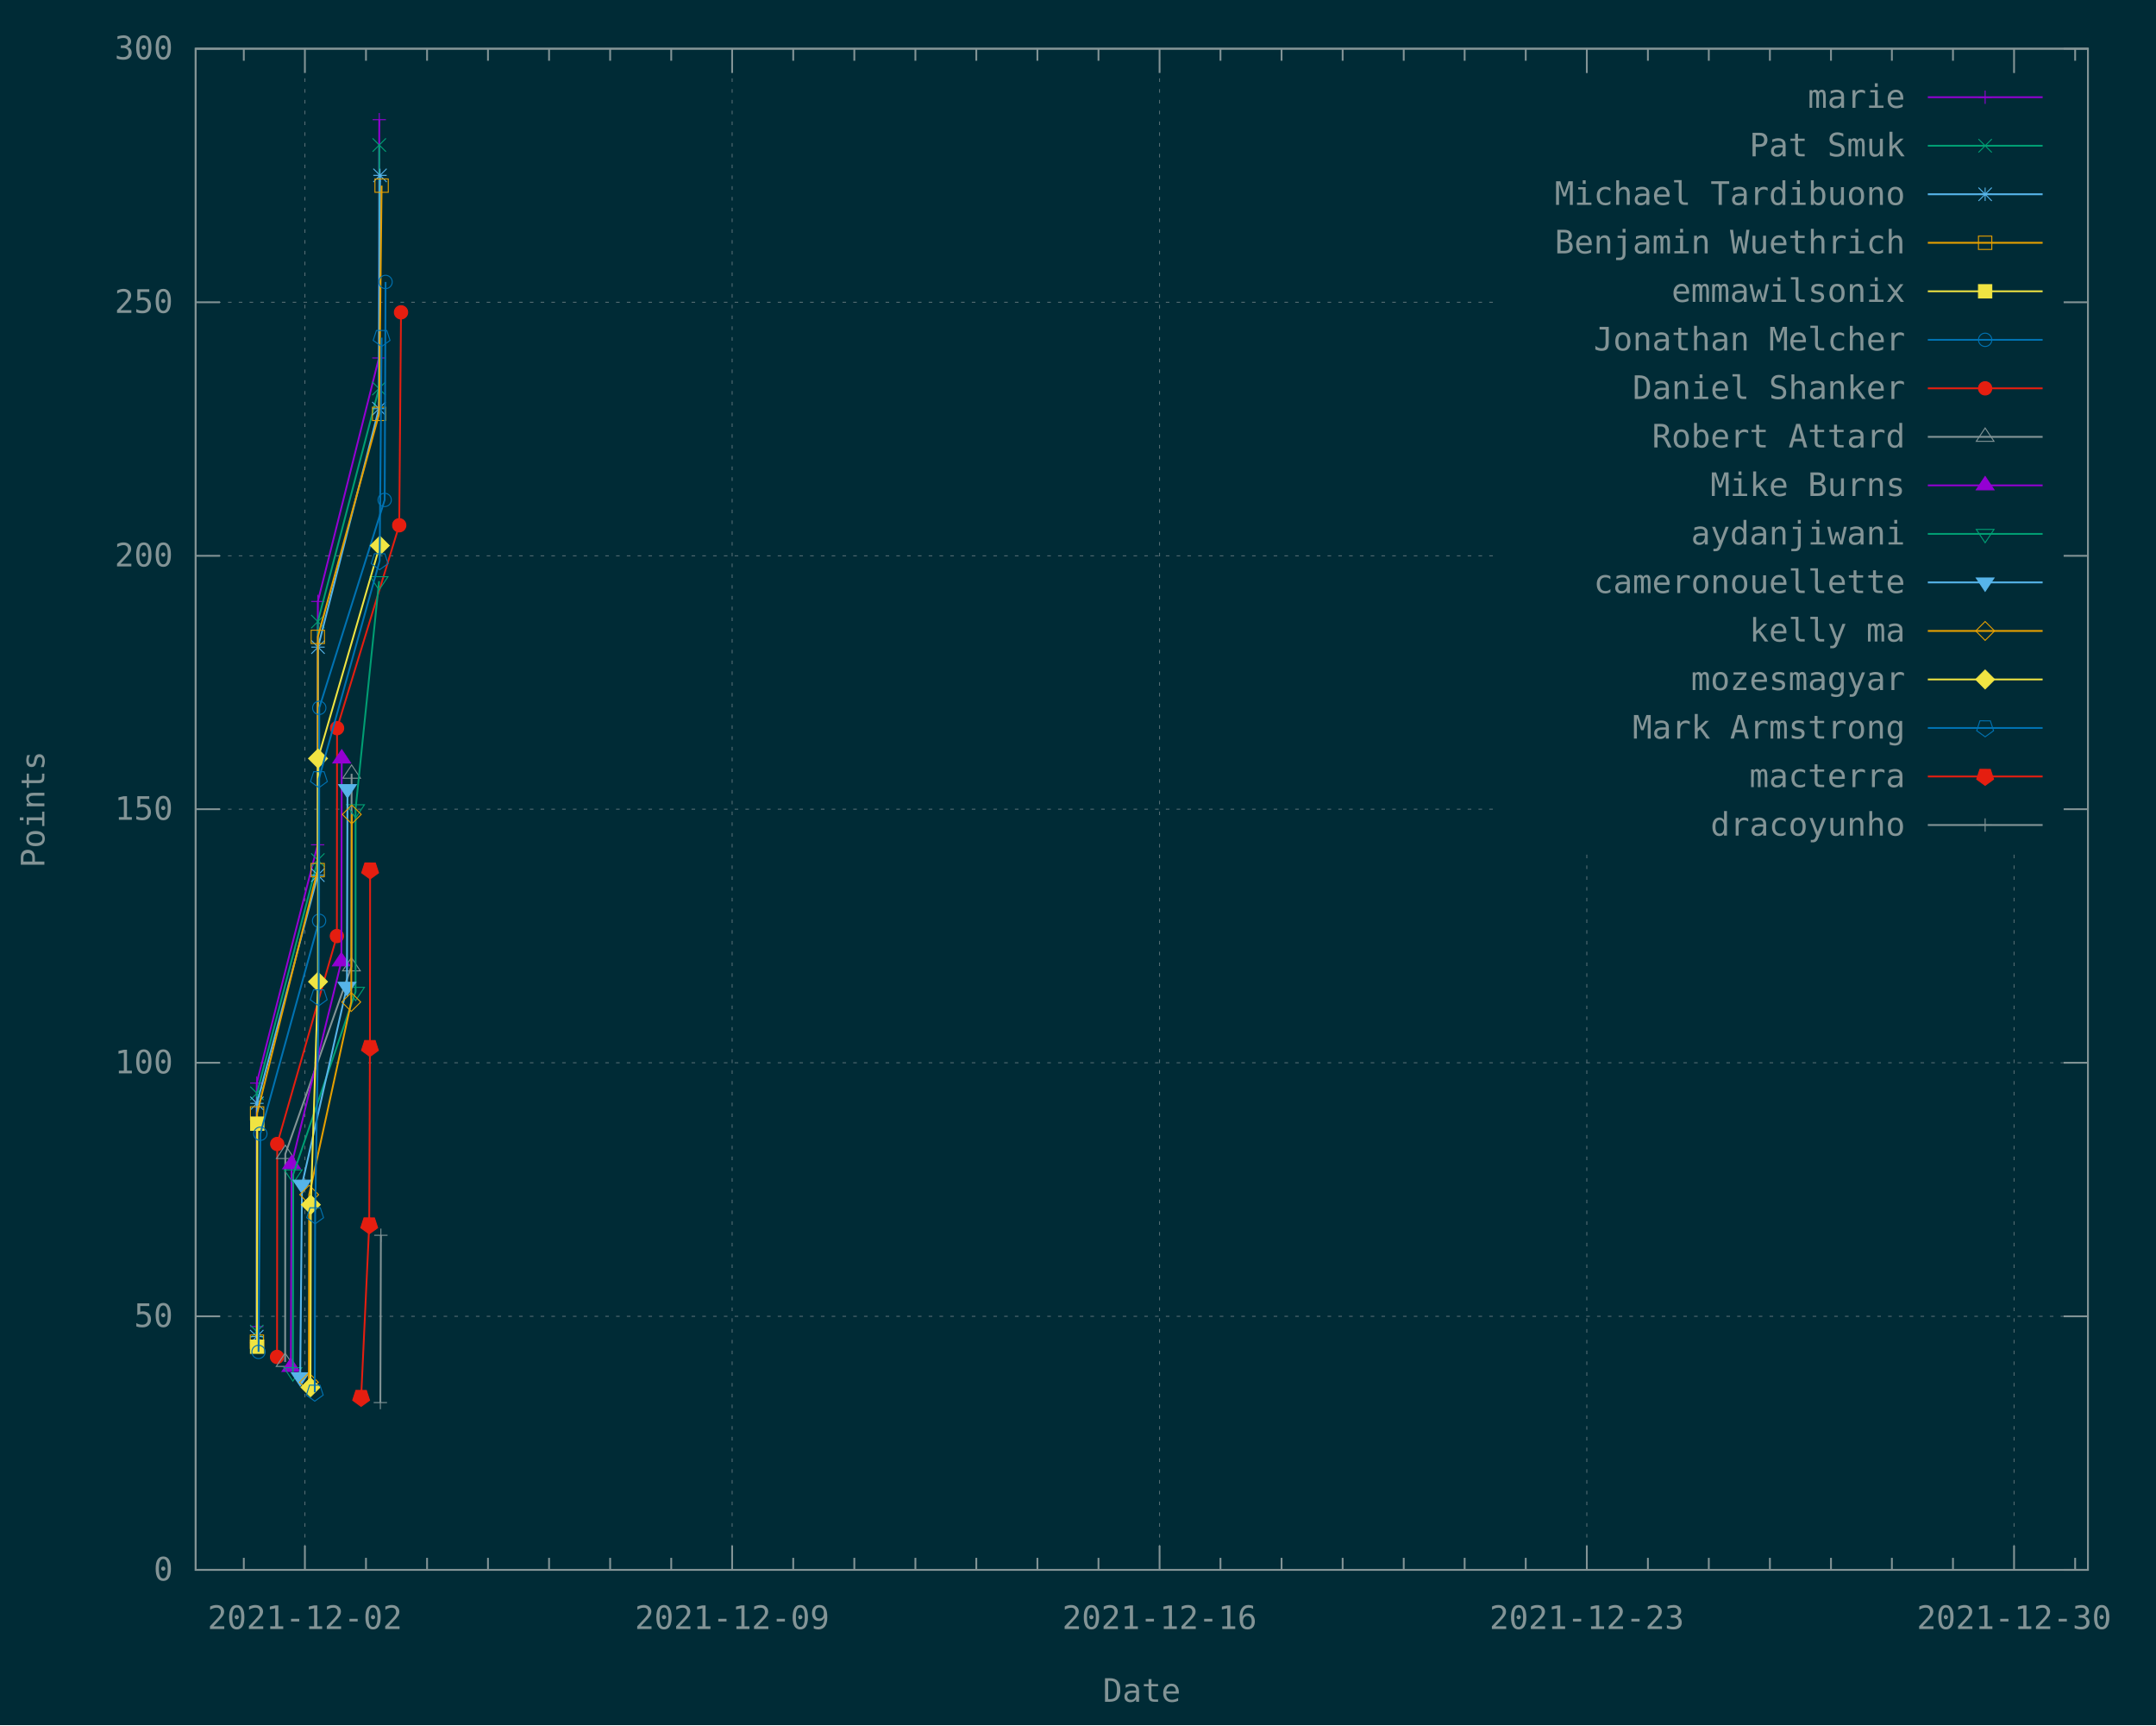
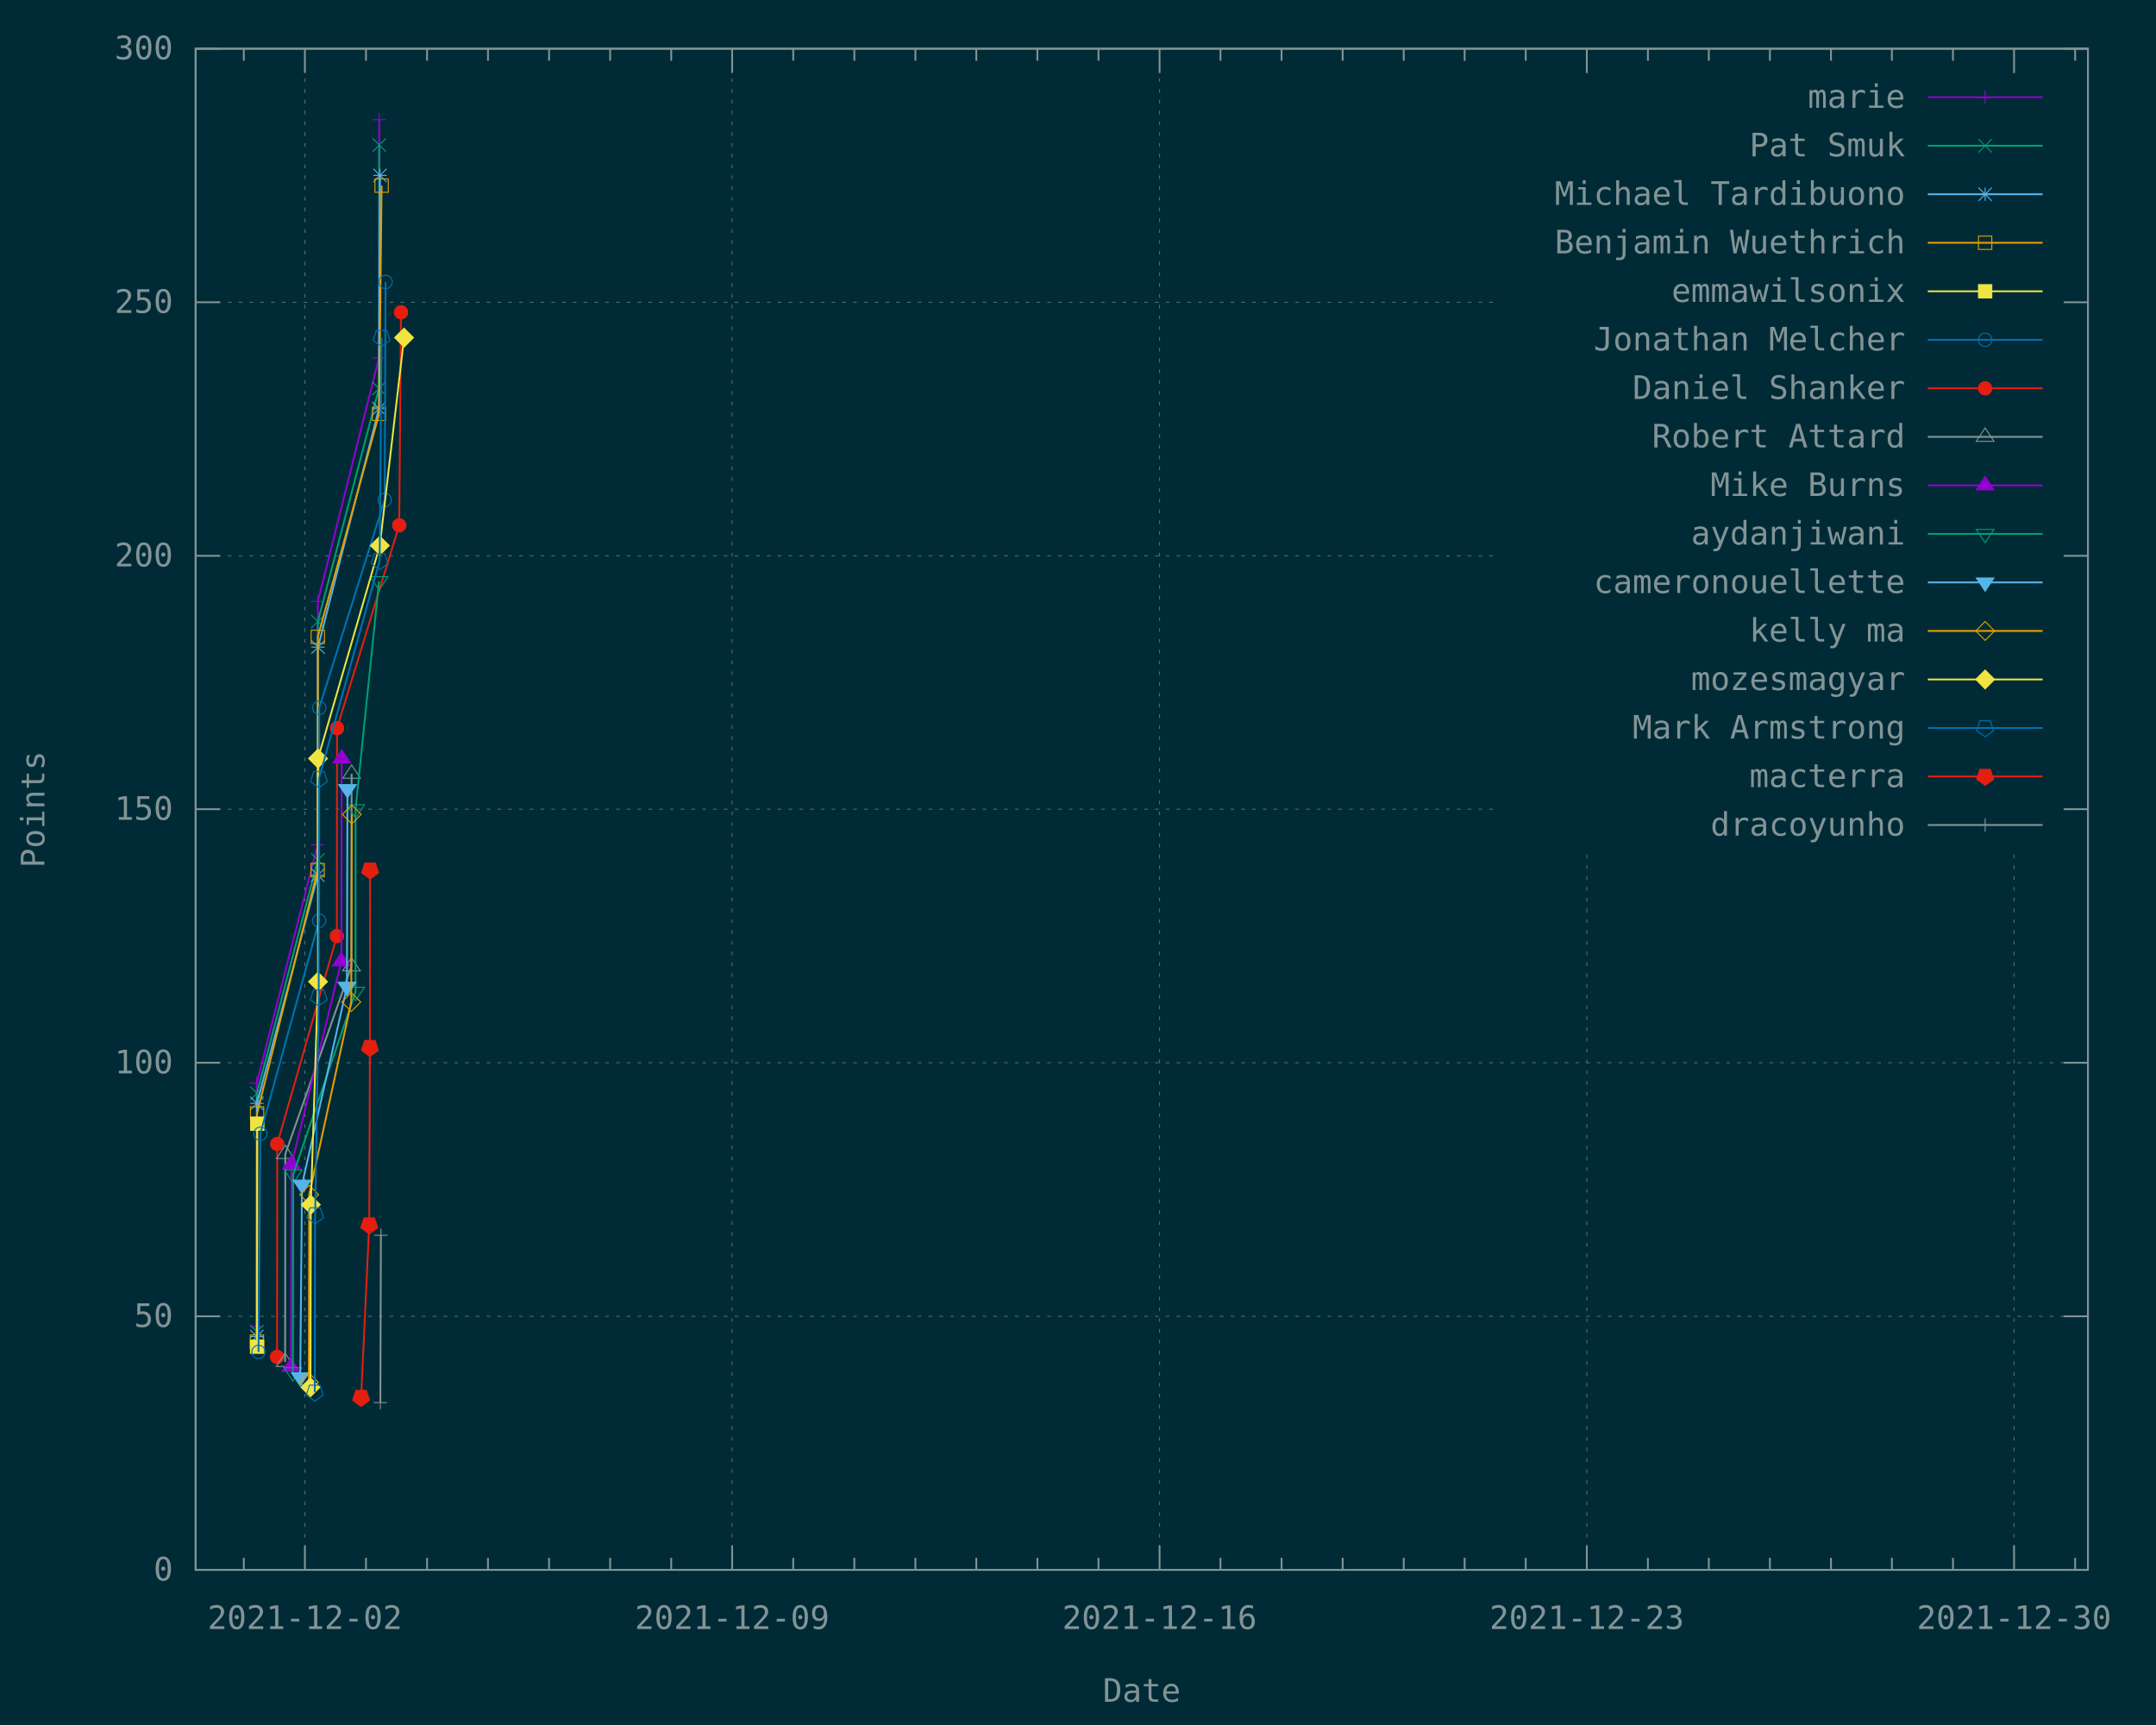
<svg xmlns="http://www.w3.org/2000/svg" xmlns:xlink="http://www.w3.org/1999/xlink" width="1200" height="960" viewBox="0 0 1200 960">
  <g id="gnuplot_canvas">
    <rect x="0" y="0" width="1200" height="960" fill="#002b36" />
    <defs>
      <circle id="gpDot" r="0.5" stroke-width="0.5" stroke="currentColor" />
      <path id="gpPt0" stroke-width="0.148" stroke="currentColor" d="M-1,0 h2 M0,-1 v2" />
      <path id="gpPt1" stroke-width="0.148" stroke="currentColor" d="M-1,-1 L1,1 M1,-1 L-1,1" />
      <path id="gpPt2" stroke-width="0.148" stroke="currentColor" d="M-1,0 L1,0 M0,-1 L0,1 M-1,-1 L1,1 M-1,1 L1,-1" />
      <rect id="gpPt3" stroke-width="0.148" stroke="currentColor" x="-1" y="-1" width="2" height="2" />
      <rect id="gpPt4" stroke-width="0.148" stroke="currentColor" fill="currentColor" x="-1" y="-1" width="2" height="2" />
      <circle id="gpPt5" stroke-width="0.148" stroke="currentColor" cx="0" cy="0" r="1" />
      <use xlink:href="#gpPt5" id="gpPt6" fill="currentColor" stroke="none" />
      <path id="gpPt7" stroke-width="0.148" stroke="currentColor" d="M0,-1.33 L-1.33,0.67 L1.33,0.67 z" />
      <use xlink:href="#gpPt7" id="gpPt8" fill="currentColor" stroke="none" />
      <use xlink:href="#gpPt7" id="gpPt9" stroke="currentColor" transform="rotate(180)" />
      <use xlink:href="#gpPt9" id="gpPt10" fill="currentColor" stroke="none" />
      <use xlink:href="#gpPt3" id="gpPt11" stroke="currentColor" transform="rotate(45)" />
      <use xlink:href="#gpPt11" id="gpPt12" fill="currentColor" stroke="none" />
      <path id="gpPt13" stroke-width="0.148" stroke="currentColor" d="M0,1.330 L1.265,0.411 L0.782,-1.067 L-0.782,-1.076 L-1.265,0.411 z" />
      <use xlink:href="#gpPt13" id="gpPt14" fill="currentColor" stroke="none" />
      <filter id="textbox" filterUnits="objectBoundingBox" x="0" y="0" height="1" width="1">
        <feFlood flood-color="#002B36" flood-opacity="1" result="bgnd" />
        <feComposite in="SourceGraphic" in2="bgnd" operator="atop" />
      </filter>
      <filter id="greybox" filterUnits="objectBoundingBox" x="0" y="0" height="1" width="1">
        <feFlood flood-color="lightgrey" flood-opacity="1" result="grey" />
        <feComposite in="SourceGraphic" in2="grey" operator="atop" />
      </filter>
    </defs>
    <g fill="none" color="#002B36" stroke="currentColor" stroke-width="1.00" stroke-linecap="butt" stroke-linejoin="miter">
</g>
    <g fill="none" color="black" stroke="currentColor" stroke-width="1.00" stroke-linecap="butt" stroke-linejoin="miter">
</g>
    <g fill="none" color="black" stroke="rgb(131, 148, 150)" stroke-width="0.50" stroke-linecap="butt" stroke-linejoin="miter">
</g>
    <g fill="none" color="gray" stroke="currentColor" stroke-width="0.50" stroke-linecap="butt" stroke-linejoin="miter">
      <path stroke="rgb( 88, 110, 117)" stroke-dasharray="2,4" class="gridline" d="M108.9,873.6 L1162.1,873.6  " />
    </g>
    <g fill="none" color="gray" stroke="rgb( 88, 110, 117)" stroke-width="1.00" stroke-linecap="butt" stroke-linejoin="miter">
</g>
    <g fill="none" color="black" stroke="currentColor" stroke-width="1.00" stroke-linecap="butt" stroke-linejoin="miter">
      <path stroke="rgb(131, 148, 150)" d="M108.9,873.6 L122.4,873.6 M1162.1,873.6 L1148.6,873.6  " />
      <g transform="translate(96.3,879.5)" stroke="none" fill="rgb(131,148,150)" font-family="Inconsolata" font-size="18.00" text-anchor="end">
        <text>
          <tspan font-family="Inconsolata"> 0</tspan>
        </text>
      </g>
    </g>
    <g fill="none" color="black" stroke="currentColor" stroke-width="1.00" stroke-linecap="butt" stroke-linejoin="miter">
</g>
    <g fill="none" color="black" stroke="rgb(131, 148, 150)" stroke-width="0.50" stroke-linecap="butt" stroke-linejoin="miter">
</g>
    <g fill="none" color="gray" stroke="currentColor" stroke-width="0.50" stroke-linecap="butt" stroke-linejoin="miter">
      <path stroke="rgb( 88, 110, 117)" stroke-dasharray="2,4" class="gridline" d="M108.9,732.5 L1162.1,732.5  " />
    </g>
    <g fill="none" color="gray" stroke="rgb( 88, 110, 117)" stroke-width="1.00" stroke-linecap="butt" stroke-linejoin="miter">
</g>
    <g fill="none" color="black" stroke="currentColor" stroke-width="1.00" stroke-linecap="butt" stroke-linejoin="miter">
      <path stroke="rgb(131, 148, 150)" d="M108.9,732.5 L122.4,732.5 M1162.1,732.5 L1148.6,732.5  " />
      <g transform="translate(96.3,738.4)" stroke="none" fill="rgb(131,148,150)" font-family="Inconsolata" font-size="18.00" text-anchor="end">
        <text>
          <tspan font-family="Inconsolata"> 50</tspan>
        </text>
      </g>
    </g>
    <g fill="none" color="black" stroke="currentColor" stroke-width="1.00" stroke-linecap="butt" stroke-linejoin="miter">
</g>
    <g fill="none" color="black" stroke="rgb(131, 148, 150)" stroke-width="0.50" stroke-linecap="butt" stroke-linejoin="miter">
</g>
    <g fill="none" color="gray" stroke="currentColor" stroke-width="0.50" stroke-linecap="butt" stroke-linejoin="miter">
      <path stroke="rgb( 88, 110, 117)" stroke-dasharray="2,4" class="gridline" d="M108.9,591.4 L1162.1,591.4  " />
    </g>
    <g fill="none" color="gray" stroke="rgb( 88, 110, 117)" stroke-width="1.00" stroke-linecap="butt" stroke-linejoin="miter">
</g>
    <g fill="none" color="black" stroke="currentColor" stroke-width="1.00" stroke-linecap="butt" stroke-linejoin="miter">
      <path stroke="rgb(131, 148, 150)" d="M108.9,591.4 L122.4,591.4 M1162.1,591.4 L1148.6,591.4  " />
      <g transform="translate(96.3,597.3)" stroke="none" fill="rgb(131,148,150)" font-family="Inconsolata" font-size="18.00" text-anchor="end">
        <text>
          <tspan font-family="Inconsolata"> 100</tspan>
        </text>
      </g>
    </g>
    <g fill="none" color="black" stroke="currentColor" stroke-width="1.00" stroke-linecap="butt" stroke-linejoin="miter">
</g>
    <g fill="none" color="black" stroke="rgb(131, 148, 150)" stroke-width="0.50" stroke-linecap="butt" stroke-linejoin="miter">
</g>
    <g fill="none" color="gray" stroke="currentColor" stroke-width="0.50" stroke-linecap="butt" stroke-linejoin="miter">
      <path stroke="rgb( 88, 110, 117)" stroke-dasharray="2,4" class="gridline" d="M108.9,450.3 L833.6,450.3 M1149.5,450.3 L1162.1,450.3  " />
    </g>
    <g fill="none" color="gray" stroke="rgb( 88, 110, 117)" stroke-width="1.00" stroke-linecap="butt" stroke-linejoin="miter">
</g>
    <g fill="none" color="black" stroke="currentColor" stroke-width="1.00" stroke-linecap="butt" stroke-linejoin="miter">
      <path stroke="rgb(131, 148, 150)" d="M108.9,450.3 L122.4,450.3 M1162.1,450.3 L1148.6,450.3  " />
      <g transform="translate(96.3,456.2)" stroke="none" fill="rgb(131,148,150)" font-family="Inconsolata" font-size="18.00" text-anchor="end">
        <text>
          <tspan font-family="Inconsolata"> 150</tspan>
        </text>
      </g>
    </g>
    <g fill="none" color="black" stroke="currentColor" stroke-width="1.00" stroke-linecap="butt" stroke-linejoin="miter">
</g>
    <g fill="none" color="black" stroke="rgb(131, 148, 150)" stroke-width="0.50" stroke-linecap="butt" stroke-linejoin="miter">
</g>
    <g fill="none" color="gray" stroke="currentColor" stroke-width="0.50" stroke-linecap="butt" stroke-linejoin="miter">
      <path stroke="rgb( 88, 110, 117)" stroke-dasharray="2,4" class="gridline" d="M108.9,309.3 L833.6,309.3 M1149.5,309.3 L1162.1,309.3  " />
    </g>
    <g fill="none" color="gray" stroke="rgb( 88, 110, 117)" stroke-width="1.00" stroke-linecap="butt" stroke-linejoin="miter">
</g>
    <g fill="none" color="black" stroke="currentColor" stroke-width="1.00" stroke-linecap="butt" stroke-linejoin="miter">
      <path stroke="rgb(131, 148, 150)" d="M108.9,309.3 L122.4,309.3 M1162.1,309.3 L1148.6,309.3  " />
      <g transform="translate(96.3,315.2)" stroke="none" fill="rgb(131,148,150)" font-family="Inconsolata" font-size="18.00" text-anchor="end">
        <text>
          <tspan font-family="Inconsolata"> 200</tspan>
        </text>
      </g>
    </g>
    <g fill="none" color="black" stroke="currentColor" stroke-width="1.00" stroke-linecap="butt" stroke-linejoin="miter">
</g>
    <g fill="none" color="black" stroke="rgb(131, 148, 150)" stroke-width="0.50" stroke-linecap="butt" stroke-linejoin="miter">
</g>
    <g fill="none" color="gray" stroke="currentColor" stroke-width="0.50" stroke-linecap="butt" stroke-linejoin="miter">
      <path stroke="rgb( 88, 110, 117)" stroke-dasharray="2,4" class="gridline" d="M108.9,168.2 L833.6,168.2 M1149.5,168.2 L1162.1,168.2  " />
    </g>
    <g fill="none" color="gray" stroke="rgb( 88, 110, 117)" stroke-width="1.00" stroke-linecap="butt" stroke-linejoin="miter">
</g>
    <g fill="none" color="black" stroke="currentColor" stroke-width="1.00" stroke-linecap="butt" stroke-linejoin="miter">
      <path stroke="rgb(131, 148, 150)" d="M108.9,168.2 L122.4,168.2 M1162.1,168.2 L1148.6,168.2  " />
      <g transform="translate(96.3,174.1)" stroke="none" fill="rgb(131,148,150)" font-family="Inconsolata" font-size="18.00" text-anchor="end">
        <text>
          <tspan font-family="Inconsolata"> 250</tspan>
        </text>
      </g>
    </g>
    <g fill="none" color="black" stroke="currentColor" stroke-width="1.00" stroke-linecap="butt" stroke-linejoin="miter">
</g>
    <g fill="none" color="black" stroke="rgb(131, 148, 150)" stroke-width="0.50" stroke-linecap="butt" stroke-linejoin="miter">
</g>
    <g fill="none" color="gray" stroke="currentColor" stroke-width="0.50" stroke-linecap="butt" stroke-linejoin="miter">
      <path stroke="rgb( 88, 110, 117)" stroke-dasharray="2,4" class="gridline" d="M108.9,27.1 L1162.1,27.1  " />
    </g>
    <g fill="none" color="gray" stroke="rgb( 88, 110, 117)" stroke-width="1.00" stroke-linecap="butt" stroke-linejoin="miter">
</g>
    <g fill="none" color="black" stroke="currentColor" stroke-width="1.00" stroke-linecap="butt" stroke-linejoin="miter">
      <path stroke="rgb(131, 148, 150)" d="M108.9,27.1 L122.4,27.1 M1162.1,27.1 L1148.6,27.1  " />
      <g transform="translate(96.3,33.0)" stroke="none" fill="rgb(131,148,150)" font-family="Inconsolata" font-size="18.00" text-anchor="end">
        <text>
          <tspan font-family="Inconsolata"> 300</tspan>
        </text>
      </g>
    </g>
    <g fill="none" color="black" stroke="currentColor" stroke-width="1.00" stroke-linecap="butt" stroke-linejoin="miter">
      <path stroke="rgb(131, 148, 150)" d="M135.7,873.6 L135.7,866.9 M135.7,27.1 L135.7,33.8  " />
    </g>
    <g fill="none" color="black" stroke="rgb(131, 148, 150)" stroke-width="0.50" stroke-linecap="butt" stroke-linejoin="miter">
</g>
    <g fill="none" color="gray" stroke="currentColor" stroke-width="0.50" stroke-linecap="butt" stroke-linejoin="miter">
      <path stroke="rgb( 88, 110, 117)" stroke-dasharray="2,4" class="gridline" d="M169.7,873.6 L169.7,27.1  " />
    </g>
    <g fill="none" color="gray" stroke="rgb( 88, 110, 117)" stroke-width="1.00" stroke-linecap="butt" stroke-linejoin="miter">
</g>
    <g fill="none" color="black" stroke="currentColor" stroke-width="1.00" stroke-linecap="butt" stroke-linejoin="miter">
      <path stroke="rgb(131, 148, 150)" d="M169.7,873.6 L169.7,860.1 M169.7,27.1 L169.7,40.6  " />
      <g transform="translate(169.7,906.5)" stroke="none" fill="rgb(131,148,150)" font-family="Inconsolata" font-size="18.00" text-anchor="middle">
        <text>
          <tspan font-family="Inconsolata">2021-12-02</tspan>
        </text>
      </g>
    </g>
    <g fill="none" color="black" stroke="currentColor" stroke-width="1.00" stroke-linecap="butt" stroke-linejoin="miter">
      <path stroke="rgb(131, 148, 150)" d="M203.7,873.6 L203.7,866.9 M203.7,27.1 L203.7,33.8 M237.7,873.6 L237.7,866.9 M237.7,27.1 L237.7,33.8   M271.6,873.6 L271.6,866.9 M271.6,27.1 L271.6,33.8 M305.6,873.6 L305.6,866.9 M305.6,27.1 L305.6,33.8   M339.6,873.6 L339.6,866.9 M339.6,27.1 L339.6,33.8 M373.6,873.6 L373.6,866.9 M373.6,27.1 L373.6,33.8    " />
    </g>
    <g fill="none" color="black" stroke="rgb(131, 148, 150)" stroke-width="0.50" stroke-linecap="butt" stroke-linejoin="miter">
</g>
    <g fill="none" color="gray" stroke="currentColor" stroke-width="0.50" stroke-linecap="butt" stroke-linejoin="miter">
      <path stroke="rgb( 88, 110, 117)" stroke-dasharray="2,4" class="gridline" d="M407.5,873.6 L407.5,27.1  " />
    </g>
    <g fill="none" color="gray" stroke="rgb( 88, 110, 117)" stroke-width="1.00" stroke-linecap="butt" stroke-linejoin="miter">
</g>
    <g fill="none" color="black" stroke="currentColor" stroke-width="1.00" stroke-linecap="butt" stroke-linejoin="miter">
      <path stroke="rgb(131, 148, 150)" d="M407.5,873.6 L407.5,860.1 M407.5,27.1 L407.5,40.6  " />
      <g transform="translate(407.5,906.5)" stroke="none" fill="rgb(131,148,150)" font-family="Inconsolata" font-size="18.00" text-anchor="middle">
        <text>
          <tspan font-family="Inconsolata">2021-12-09</tspan>
        </text>
      </g>
    </g>
    <g fill="none" color="black" stroke="currentColor" stroke-width="1.00" stroke-linecap="butt" stroke-linejoin="miter">
      <path stroke="rgb(131, 148, 150)" d="M441.5,873.6 L441.5,866.9 M441.5,27.1 L441.5,33.8 M475.5,873.6 L475.5,866.9 M475.5,27.1 L475.5,33.8   M509.5,873.6 L509.5,866.9 M509.5,27.1 L509.5,33.8 M543.4,873.6 L543.4,866.9 M543.4,27.1 L543.4,33.8   M577.4,873.6 L577.4,866.9 M577.4,27.1 L577.4,33.8 M611.4,873.6 L611.4,866.9 M611.4,27.1 L611.4,33.8    " />
    </g>
    <g fill="none" color="black" stroke="rgb(131, 148, 150)" stroke-width="0.50" stroke-linecap="butt" stroke-linejoin="miter">
</g>
    <g fill="none" color="gray" stroke="currentColor" stroke-width="0.50" stroke-linecap="butt" stroke-linejoin="miter">
      <path stroke="rgb( 88, 110, 117)" stroke-dasharray="2,4" class="gridline" d="M645.4,873.6 L645.4,27.1  " />
    </g>
    <g fill="none" color="gray" stroke="rgb( 88, 110, 117)" stroke-width="1.00" stroke-linecap="butt" stroke-linejoin="miter">
</g>
    <g fill="none" color="black" stroke="currentColor" stroke-width="1.00" stroke-linecap="butt" stroke-linejoin="miter">
      <path stroke="rgb(131, 148, 150)" d="M645.4,873.6 L645.4,860.1 M645.4,27.1 L645.4,40.6  " />
      <g transform="translate(645.4,906.5)" stroke="none" fill="rgb(131,148,150)" font-family="Inconsolata" font-size="18.00" text-anchor="middle">
        <text>
          <tspan font-family="Inconsolata">2021-12-16</tspan>
        </text>
      </g>
    </g>
    <g fill="none" color="black" stroke="currentColor" stroke-width="1.00" stroke-linecap="butt" stroke-linejoin="miter">
      <path stroke="rgb(131, 148, 150)" d="M679.3,873.6 L679.3,866.9 M679.3,27.1 L679.3,33.8 M713.3,873.6 L713.3,866.9 M713.3,27.1 L713.3,33.8   M747.3,873.6 L747.3,866.9 M747.3,27.1 L747.3,33.8 M781.3,873.6 L781.3,866.9 M781.3,27.1 L781.3,33.8   M815.2,873.6 L815.2,866.9 M815.2,27.1 L815.2,33.8 M849.2,873.6 L849.2,866.9 M849.2,27.1 L849.2,33.8    " />
    </g>
    <g fill="none" color="black" stroke="rgb(131, 148, 150)" stroke-width="0.50" stroke-linecap="butt" stroke-linejoin="miter">
</g>
    <g fill="none" color="gray" stroke="currentColor" stroke-width="0.50" stroke-linecap="butt" stroke-linejoin="miter">
      <path stroke="rgb( 88, 110, 117)" stroke-dasharray="2,4" class="gridline" d="M883.2,873.6 L883.2,472.6 M883.2,40.6 L883.2,27.1  " />
    </g>
    <g fill="none" color="gray" stroke="rgb( 88, 110, 117)" stroke-width="1.00" stroke-linecap="butt" stroke-linejoin="miter">
</g>
    <g fill="none" color="black" stroke="currentColor" stroke-width="1.00" stroke-linecap="butt" stroke-linejoin="miter">
      <path stroke="rgb(131, 148, 150)" d="M883.2,873.6 L883.2,860.1 M883.2,27.1 L883.2,40.6  " />
      <g transform="translate(883.2,906.5)" stroke="none" fill="rgb(131,148,150)" font-family="Inconsolata" font-size="18.00" text-anchor="middle">
        <text>
          <tspan font-family="Inconsolata">2021-12-23</tspan>
        </text>
      </g>
    </g>
    <g fill="none" color="black" stroke="currentColor" stroke-width="1.00" stroke-linecap="butt" stroke-linejoin="miter">
      <path stroke="rgb(131, 148, 150)" d="M917.2,873.6 L917.2,866.9 M917.2,27.1 L917.2,33.8 M951.1,873.6 L951.1,866.9 M951.1,27.1 L951.1,33.8   M985.1,873.6 L985.1,866.9 M985.1,27.1 L985.1,33.8 M1019.1,873.6 L1019.1,866.9 M1019.1,27.1 L1019.1,33.8   M1053.0,873.6 L1053.0,866.9 M1053.0,27.1 L1053.0,33.8 M1087.0,873.6 L1087.0,866.9 M1087.0,27.1 L1087.0,33.8    " />
    </g>
    <g fill="none" color="black" stroke="rgb(131, 148, 150)" stroke-width="0.50" stroke-linecap="butt" stroke-linejoin="miter">
</g>
    <g fill="none" color="gray" stroke="currentColor" stroke-width="0.50" stroke-linecap="butt" stroke-linejoin="miter">
      <path stroke="rgb( 88, 110, 117)" stroke-dasharray="2,4" class="gridline" d="M1121.0,873.6 L1121.0,472.6 M1121.0,40.6 L1121.0,27.1  " />
    </g>
    <g fill="none" color="gray" stroke="rgb( 88, 110, 117)" stroke-width="1.00" stroke-linecap="butt" stroke-linejoin="miter">
</g>
    <g fill="none" color="black" stroke="currentColor" stroke-width="1.00" stroke-linecap="butt" stroke-linejoin="miter">
      <path stroke="rgb(131, 148, 150)" d="M1121.0,873.6 L1121.0,860.1 M1121.0,27.1 L1121.0,40.6  " />
      <g transform="translate(1121.0,906.5)" stroke="none" fill="rgb(131,148,150)" font-family="Inconsolata" font-size="18.00" text-anchor="middle">
        <text>
          <tspan font-family="Inconsolata">2021-12-30</tspan>
        </text>
      </g>
    </g>
    <g fill="none" color="black" stroke="currentColor" stroke-width="1.00" stroke-linecap="butt" stroke-linejoin="miter">
      <path stroke="rgb(131, 148, 150)" d="M1155.0,873.6 L1155.0,866.9 M1155.0,27.1 L1155.0,33.8  " />
    </g>
    <g fill="none" color="black" stroke="currentColor" stroke-width="1.00" stroke-linecap="butt" stroke-linejoin="miter">
      <path stroke="rgb(131, 148, 150)" d="M108.9,27.1 L108.9,873.6 L1162.1,873.6 L1162.1,27.1 L108.9,27.1 Z  " />
    </g>
    <g fill="none" color="black" stroke="currentColor" stroke-width="1.00" stroke-linecap="butt" stroke-linejoin="miter">
      <g transform="translate(24.7,450.4) rotate(270)" stroke="none" fill="rgb(131,148,150)" font-family="Inconsolata" font-size="18.00" text-anchor="middle">
        <text>
          <tspan font-family="Inconsolata">Points</tspan>
        </text>
      </g>
    </g>
    <g fill="none" color="black" stroke="currentColor" stroke-width="1.00" stroke-linecap="butt" stroke-linejoin="miter">
      <g transform="translate(635.5,947.0)" stroke="none" fill="rgb(131,148,150)" font-family="Inconsolata" font-size="18.00" text-anchor="middle">
        <text>
          <tspan font-family="Inconsolata">Date</tspan>
        </text>
      </g>
    </g>
    <g fill="none" color="black" stroke="currentColor" stroke-width="1.00" stroke-linecap="butt" stroke-linejoin="miter">
</g>
    <g id="gnuplot_plot_1">
      <g fill="none" color="black" stroke="currentColor" stroke-width="1.00" stroke-linecap="butt" stroke-linejoin="miter">
        <g transform="translate(1060.4,60.0)" stroke="none" fill="rgb(131,148,150)" font-family="Inconsolata" font-size="18.00" text-anchor="end">
          <text>
            <tspan font-family="Inconsolata">marie</tspan>
          </text>
        </g>
      </g>
      <g fill="none" color="black" stroke="currentColor" stroke-width="1.00" stroke-linecap="butt" stroke-linejoin="miter">
        <path stroke="rgb(148,   0, 211)" d="M1073.0,54.1 L1136.9,54.1 M142.9,738.2 L142.9,602.7 L176.8,470.1 L176.9,334.7 L210.9,199.2 L211.1,66.6    " />
        <use xlink:href="#gpPt0" transform="translate(142.9,738.2) scale(3.71)" color="rgb(148,   0, 211)" />
        <use xlink:href="#gpPt0" transform="translate(142.9,602.7) scale(3.71)" color="rgb(148,   0, 211)" />
        <use xlink:href="#gpPt0" transform="translate(176.8,470.1) scale(3.71)" color="rgb(148,   0, 211)" />
        <use xlink:href="#gpPt0" transform="translate(176.9,334.7) scale(3.71)" color="rgb(148,   0, 211)" />
        <use xlink:href="#gpPt0" transform="translate(210.9,199.2) scale(3.71)" color="rgb(148,   0, 211)" />
        <use xlink:href="#gpPt0" transform="translate(211.1,66.6) scale(3.71)" color="rgb(148,   0, 211)" />
        <use xlink:href="#gpPt0" transform="translate(1104.9,54.1) scale(3.71)" color="rgb(148,   0, 211)" />
      </g>
    </g>
    <g id="gnuplot_plot_2">
      <g fill="none" color="black" stroke="currentColor" stroke-width="1.00" stroke-linecap="butt" stroke-linejoin="miter">
        <g transform="translate(1060.4,87.0)" stroke="none" fill="rgb(131,148,150)" font-family="Inconsolata" font-size="18.00" text-anchor="end">
          <text>
            <tspan font-family="Inconsolata">Pat Smuk</tspan>
          </text>
        </g>
      </g>
      <g fill="none" color="black" stroke="currentColor" stroke-width="1.00" stroke-linecap="butt" stroke-linejoin="miter">
        <path stroke="rgb(  0, 158, 115)" d="M1073.0,81.1 L1136.9,81.1 M142.9,741.0 L143.0,608.4 L176.9,478.6 L176.9,345.9 L210.9,216.2 L211.1,80.7    " />
        <use xlink:href="#gpPt1" transform="translate(142.9,741.0) scale(3.71)" color="rgb(  0, 158, 115)" />
        <use xlink:href="#gpPt1" transform="translate(143.0,608.4) scale(3.71)" color="rgb(  0, 158, 115)" />
        <use xlink:href="#gpPt1" transform="translate(176.9,478.6) scale(3.71)" color="rgb(  0, 158, 115)" />
        <use xlink:href="#gpPt1" transform="translate(176.9,345.9) scale(3.71)" color="rgb(  0, 158, 115)" />
        <use xlink:href="#gpPt1" transform="translate(210.9,216.2) scale(3.71)" color="rgb(  0, 158, 115)" />
        <use xlink:href="#gpPt1" transform="translate(211.1,80.7) scale(3.71)" color="rgb(  0, 158, 115)" />
        <use xlink:href="#gpPt1" transform="translate(1104.9,81.1) scale(3.71)" color="rgb(  0, 158, 115)" />
      </g>
    </g>
    <g id="gnuplot_plot_3">
      <g fill="none" color="black" stroke="currentColor" stroke-width="1.00" stroke-linecap="butt" stroke-linejoin="miter">
        <g transform="translate(1060.4,114.0)" stroke="none" fill="rgb(131,148,150)" font-family="Inconsolata" font-size="18.00" text-anchor="end">
          <text>
            <tspan font-family="Inconsolata">Michael Tardibuono</tspan>
          </text>
        </g>
      </g>
      <g fill="none" color="black" stroke="currentColor" stroke-width="1.00" stroke-linecap="butt" stroke-linejoin="miter">
        <path stroke="rgb( 86, 180, 233)" d="M1073.0,108.1 L1136.9,108.1 M142.9,743.8 L143.0,614.0 L176.9,487.0 L177.0,360.1 L210.9,227.4 L211.5,97.6    " />
        <use xlink:href="#gpPt2" transform="translate(142.9,743.8) scale(3.71)" color="rgb( 86, 180, 233)" />
        <use xlink:href="#gpPt2" transform="translate(143.0,614.0) scale(3.71)" color="rgb( 86, 180, 233)" />
        <use xlink:href="#gpPt2" transform="translate(176.9,487.0) scale(3.71)" color="rgb( 86, 180, 233)" />
        <use xlink:href="#gpPt2" transform="translate(177.0,360.1) scale(3.71)" color="rgb( 86, 180, 233)" />
        <use xlink:href="#gpPt2" transform="translate(210.9,227.4) scale(3.71)" color="rgb( 86, 180, 233)" />
        <use xlink:href="#gpPt2" transform="translate(211.5,97.6) scale(3.71)" color="rgb( 86, 180, 233)" />
        <use xlink:href="#gpPt2" transform="translate(1104.9,108.1) scale(3.71)" color="rgb( 86, 180, 233)" />
      </g>
    </g>
    <g id="gnuplot_plot_4">
      <g fill="none" color="black" stroke="currentColor" stroke-width="1.00" stroke-linecap="butt" stroke-linejoin="miter">
        <g transform="translate(1060.4,141.0)" stroke="none" fill="rgb(131,148,150)" font-family="Inconsolata" font-size="18.00" text-anchor="end">
          <text>
            <tspan font-family="Inconsolata">Benjamin Wuethrich</tspan>
          </text>
        </g>
      </g>
      <g fill="none" color="black" stroke="currentColor" stroke-width="1.00" stroke-linecap="butt" stroke-linejoin="miter">
        <path stroke="rgb(230, 159,   0)" d="M1073.0,135.1 L1136.9,135.1 M143.0,746.6 L143.1,619.6 L176.8,484.2 L176.9,354.4 L211.0,230.3 L212.4,103.3    " />
        <use xlink:href="#gpPt3" transform="translate(143.0,746.6) scale(3.71)" color="rgb(230, 159,   0)" />
        <use xlink:href="#gpPt3" transform="translate(143.1,619.6) scale(3.71)" color="rgb(230, 159,   0)" />
        <use xlink:href="#gpPt3" transform="translate(176.8,484.2) scale(3.71)" color="rgb(230, 159,   0)" />
        <use xlink:href="#gpPt3" transform="translate(176.9,354.4) scale(3.71)" color="rgb(230, 159,   0)" />
        <use xlink:href="#gpPt3" transform="translate(211.0,230.3) scale(3.71)" color="rgb(230, 159,   0)" />
        <use xlink:href="#gpPt3" transform="translate(212.4,103.3) scale(3.71)" color="rgb(230, 159,   0)" />
        <use xlink:href="#gpPt3" transform="translate(1104.9,135.1) scale(3.71)" color="rgb(230, 159,   0)" />
      </g>
    </g>
    <g id="gnuplot_plot_5">
      <g fill="none" color="black" stroke="currentColor" stroke-width="1.00" stroke-linecap="butt" stroke-linejoin="miter">
        <g transform="translate(1060.4,168.0)" stroke="none" fill="rgb(131,148,150)" font-family="Inconsolata" font-size="18.00" text-anchor="end">
          <text>
            <tspan font-family="Inconsolata">emmawilsonix</tspan>
          </text>
        </g>
      </g>
      <g fill="none" color="black" stroke="currentColor" stroke-width="1.00" stroke-linecap="butt" stroke-linejoin="miter">
        <path stroke="rgb(240, 228,  66)" d="M1073.0,162.1 L1136.9,162.1 M143.1,749.4 L143.2,625.3  " />
        <use xlink:href="#gpPt4" transform="translate(143.1,749.4) scale(3.71)" color="rgb(240, 228,  66)" />
        <use xlink:href="#gpPt4" transform="translate(143.2,625.3) scale(3.71)" color="rgb(240, 228,  66)" />
        <use xlink:href="#gpPt4" transform="translate(1104.9,162.1) scale(3.71)" color="rgb(240, 228,  66)" />
      </g>
    </g>
    <g id="gnuplot_plot_6">
      <g fill="none" color="black" stroke="currentColor" stroke-width="1.00" stroke-linecap="butt" stroke-linejoin="miter">
        <g transform="translate(1060.4,195.0)" stroke="none" fill="rgb(131,148,150)" font-family="Inconsolata" font-size="18.00" text-anchor="end">
          <text>
            <tspan font-family="Inconsolata">Jonathan Melcher</tspan>
          </text>
        </g>
      </g>
      <g fill="none" color="black" stroke="currentColor" stroke-width="1.00" stroke-linecap="butt" stroke-linejoin="miter">
        <path stroke="rgb(  0, 114, 178)" d="M1073.0,189.1 L1136.9,189.1 M143.9,752.3 L144.9,630.9 L177.6,512.4 L177.7,393.9 L214.1,278.2 L214.6,156.9    " />
        <use xlink:href="#gpPt5" transform="translate(143.9,752.3) scale(3.71)" color="rgb(  0, 114, 178)" />
        <use xlink:href="#gpPt5" transform="translate(144.9,630.9) scale(3.71)" color="rgb(  0, 114, 178)" />
        <use xlink:href="#gpPt5" transform="translate(177.6,512.4) scale(3.71)" color="rgb(  0, 114, 178)" />
        <use xlink:href="#gpPt5" transform="translate(177.7,393.9) scale(3.71)" color="rgb(  0, 114, 178)" />
        <use xlink:href="#gpPt5" transform="translate(214.1,278.2) scale(3.71)" color="rgb(  0, 114, 178)" />
        <use xlink:href="#gpPt5" transform="translate(214.6,156.9) scale(3.71)" color="rgb(  0, 114, 178)" />
        <use xlink:href="#gpPt5" transform="translate(1104.9,189.1) scale(3.71)" color="rgb(  0, 114, 178)" />
      </g>
    </g>
    <g id="gnuplot_plot_7">
      <g fill="none" color="black" stroke="currentColor" stroke-width="1.00" stroke-linecap="butt" stroke-linejoin="miter">
        <g transform="translate(1060.4,222.0)" stroke="none" fill="rgb(131,148,150)" font-family="Inconsolata" font-size="18.00" text-anchor="end">
          <text>
            <tspan font-family="Inconsolata">Daniel Shanker</tspan>
          </text>
        </g>
      </g>
      <g fill="none" color="black" stroke="currentColor" stroke-width="1.00" stroke-linecap="butt" stroke-linejoin="miter">
        <path stroke="rgb(229,  30,  16)" d="M1073.0,216.1 L1136.9,216.1 M154.2,755.1 L154.3,636.6 L187.5,520.9 L187.6,405.2 L222.2,292.3 L223.2,173.8    " />
        <use xlink:href="#gpPt6" transform="translate(154.2,755.1) scale(3.71)" color="rgb(229,  30,  16)" />
        <use xlink:href="#gpPt6" transform="translate(154.3,636.6) scale(3.71)" color="rgb(229,  30,  16)" />
        <use xlink:href="#gpPt6" transform="translate(187.5,520.9) scale(3.71)" color="rgb(229,  30,  16)" />
        <use xlink:href="#gpPt6" transform="translate(187.6,405.2) scale(3.71)" color="rgb(229,  30,  16)" />
        <use xlink:href="#gpPt6" transform="translate(222.2,292.3) scale(3.71)" color="rgb(229,  30,  16)" />
        <use xlink:href="#gpPt6" transform="translate(223.2,173.8) scale(3.71)" color="rgb(229,  30,  16)" />
        <use xlink:href="#gpPt6" transform="translate(1104.9,216.1) scale(3.71)" color="rgb(229,  30,  16)" />
      </g>
    </g>
    <g id="gnuplot_plot_8">
      <g fill="none" color="black" stroke="currentColor" stroke-width="1.00" stroke-linecap="butt" stroke-linejoin="miter">
        <g transform="translate(1060.4,249.0)" stroke="none" fill="rgb(131,148,150)" font-family="Inconsolata" font-size="18.00" text-anchor="end">
          <text>
            <tspan font-family="Inconsolata">Robert Attard</tspan>
          </text>
        </g>
      </g>
      <g fill="none" color="black" stroke="currentColor" stroke-width="1.00" stroke-linecap="butt" stroke-linejoin="miter">
        <path stroke="rgb(131, 148, 150)" d="M1073.0,243.1 L1136.9,243.1 M158.7,757.9 L158.8,642.2 L195.6,537.8 L195.7,430.6  " />
        <use xlink:href="#gpPt7" transform="translate(158.7,757.9) scale(3.71)" color="rgb(131, 148, 150)" />
        <use xlink:href="#gpPt7" transform="translate(158.8,642.2) scale(3.71)" color="rgb(131, 148, 150)" />
        <use xlink:href="#gpPt7" transform="translate(195.6,537.8) scale(3.71)" color="rgb(131, 148, 150)" />
        <use xlink:href="#gpPt7" transform="translate(195.7,430.6) scale(3.71)" color="rgb(131, 148, 150)" />
        <use xlink:href="#gpPt7" transform="translate(1104.9,243.1) scale(3.71)" color="rgb(131, 148, 150)" />
      </g>
    </g>
    <g id="gnuplot_plot_9">
      <g fill="none" color="black" stroke="currentColor" stroke-width="1.00" stroke-linecap="butt" stroke-linejoin="miter">
        <g transform="translate(1060.4,276.0)" stroke="none" fill="rgb(131,148,150)" font-family="Inconsolata" font-size="18.00" text-anchor="end">
          <text>
            <tspan font-family="Inconsolata">Mike Burns</tspan>
          </text>
        </g>
      </g>
      <g fill="none" color="black" stroke="currentColor" stroke-width="1.00" stroke-linecap="butt" stroke-linejoin="miter">
        <path stroke="rgb(148,   0, 211)" d="M1073.0,270.1 L1136.9,270.1 M161.9,760.7 L162.3,647.9 L190.0,535.0 L190.2,422.1  " />
        <use xlink:href="#gpPt8" transform="translate(161.9,760.7) scale(3.71)" color="rgb(148,   0, 211)" />
        <use xlink:href="#gpPt8" transform="translate(162.3,647.9) scale(3.71)" color="rgb(148,   0, 211)" />
        <use xlink:href="#gpPt8" transform="translate(190.0,535.0) scale(3.71)" color="rgb(148,   0, 211)" />
        <use xlink:href="#gpPt8" transform="translate(190.2,422.1) scale(3.71)" color="rgb(148,   0, 211)" />
        <use xlink:href="#gpPt8" transform="translate(1104.9,270.1) scale(3.71)" color="rgb(148,   0, 211)" />
      </g>
    </g>
    <g id="gnuplot_plot_10">
      <g fill="none" color="black" stroke="currentColor" stroke-width="1.00" stroke-linecap="butt" stroke-linejoin="miter">
        <g transform="translate(1060.4,303.0)" stroke="none" fill="rgb(131,148,150)" font-family="Inconsolata" font-size="18.00" text-anchor="end">
          <text>
            <tspan font-family="Inconsolata">aydanjiwani</tspan>
          </text>
        </g>
      </g>
      <g fill="none" color="black" stroke="currentColor" stroke-width="1.00" stroke-linecap="butt" stroke-linejoin="miter">
        <path stroke="rgb(  0, 158, 115)" d="M1073.0,297.1 L1136.9,297.1 M163.0,763.6 L163.2,653.5 L197.9,551.9 L197.9,450.3 L211.0,323.4  " />
        <use xlink:href="#gpPt9" transform="translate(163.0,763.6) scale(3.71)" color="rgb(  0, 158, 115)" />
        <use xlink:href="#gpPt9" transform="translate(163.2,653.5) scale(3.71)" color="rgb(  0, 158, 115)" />
        <use xlink:href="#gpPt9" transform="translate(197.9,551.9) scale(3.71)" color="rgb(  0, 158, 115)" />
        <use xlink:href="#gpPt9" transform="translate(197.9,450.3) scale(3.71)" color="rgb(  0, 158, 115)" />
        <use xlink:href="#gpPt9" transform="translate(211.0,323.4) scale(3.71)" color="rgb(  0, 158, 115)" />
        <use xlink:href="#gpPt9" transform="translate(1104.9,297.1) scale(3.71)" color="rgb(  0, 158, 115)" />
      </g>
    </g>
    <g id="gnuplot_plot_11">
      <g fill="none" color="black" stroke="currentColor" stroke-width="1.00" stroke-linecap="butt" stroke-linejoin="miter">
        <g transform="translate(1060.4,330.0)" stroke="none" fill="rgb(131,148,150)" font-family="Inconsolata" font-size="18.00" text-anchor="end">
          <text>
            <tspan font-family="Inconsolata">cameronouellette</tspan>
          </text>
        </g>
      </g>
      <g fill="none" color="black" stroke="currentColor" stroke-width="1.00" stroke-linecap="butt" stroke-linejoin="miter">
        <path stroke="rgb( 86, 180, 233)" d="M1073.0,324.1 L1136.9,324.1 M167.1,766.4 L168.1,659.2 L193.1,549.1 L193.4,439.1  " />
        <use xlink:href="#gpPt10" transform="translate(167.1,766.4) scale(3.71)" color="rgb( 86, 180, 233)" />
        <use xlink:href="#gpPt10" transform="translate(168.1,659.2) scale(3.71)" color="rgb( 86, 180, 233)" />
        <use xlink:href="#gpPt10" transform="translate(193.1,549.1) scale(3.71)" color="rgb( 86, 180, 233)" />
        <use xlink:href="#gpPt10" transform="translate(193.4,439.1) scale(3.71)" color="rgb( 86, 180, 233)" />
        <use xlink:href="#gpPt10" transform="translate(1104.9,324.1) scale(3.71)" color="rgb( 86, 180, 233)" />
      </g>
    </g>
    <g id="gnuplot_plot_12">
      <g fill="none" color="black" stroke="currentColor" stroke-width="1.00" stroke-linecap="butt" stroke-linejoin="miter">
        <g transform="translate(1060.4,357.0)" stroke="none" fill="rgb(131,148,150)" font-family="Inconsolata" font-size="18.00" text-anchor="end">
          <text>
            <tspan font-family="Inconsolata">kelly ma</tspan>
          </text>
        </g>
      </g>
      <g fill="none" color="black" stroke="currentColor" stroke-width="1.00" stroke-linecap="butt" stroke-linejoin="miter">
        <path stroke="rgb(230, 159,   0)" d="M1073.0,351.1 L1136.9,351.1 M171.9,769.2 L172.1,664.8 L195.5,557.6 L195.8,453.2  " />
        <use xlink:href="#gpPt11" transform="translate(171.9,769.2) scale(3.71)" color="rgb(230, 159,   0)" />
        <use xlink:href="#gpPt11" transform="translate(172.1,664.8) scale(3.71)" color="rgb(230, 159,   0)" />
        <use xlink:href="#gpPt11" transform="translate(195.5,557.6) scale(3.71)" color="rgb(230, 159,   0)" />
        <use xlink:href="#gpPt11" transform="translate(195.8,453.2) scale(3.71)" color="rgb(230, 159,   0)" />
        <use xlink:href="#gpPt11" transform="translate(1104.9,351.1) scale(3.71)" color="rgb(230, 159,   0)" />
      </g>
    </g>
    <g id="gnuplot_plot_13">
      <g fill="none" color="black" stroke="currentColor" stroke-width="1.00" stroke-linecap="butt" stroke-linejoin="miter">
        <g transform="translate(1060.4,384.0)" stroke="none" fill="rgb(131,148,150)" font-family="Inconsolata" font-size="18.00" text-anchor="end">
          <text>
            <tspan font-family="Inconsolata">mozesmagyar</tspan>
          </text>
        </g>
      </g>
      <g fill="none" color="black" stroke="currentColor" stroke-width="1.00" stroke-linecap="butt" stroke-linejoin="miter">
-         <path stroke="rgb(240, 228,  66)" d="M1073.0,378.1 L1136.9,378.1 M172.8,772.0 L173.0,670.4 L177.0,546.3 L177.0,422.1 L211.4,303.6  " />
+         <path stroke="rgb(240, 228,  66)" d="M1073.0,378.1 L1136.9,378.1 M172.8,772.0 L173.0,670.4 L177.0,546.3 L177.0,422.1 L211.4,303.6 L224.9,187.9    " />
        <use xlink:href="#gpPt12" transform="translate(172.8,772.0) scale(3.71)" color="rgb(240, 228,  66)" />
        <use xlink:href="#gpPt12" transform="translate(173.0,670.4) scale(3.71)" color="rgb(240, 228,  66)" />
        <use xlink:href="#gpPt12" transform="translate(177.0,546.3) scale(3.71)" color="rgb(240, 228,  66)" />
        <use xlink:href="#gpPt12" transform="translate(177.0,422.1) scale(3.71)" color="rgb(240, 228,  66)" />
        <use xlink:href="#gpPt12" transform="translate(211.4,303.6) scale(3.71)" color="rgb(240, 228,  66)" />
+         <use xlink:href="#gpPt12" transform="translate(224.9,187.9) scale(3.71)" color="rgb(240, 228,  66)" />
        <use xlink:href="#gpPt12" transform="translate(1104.9,378.1) scale(3.71)" color="rgb(240, 228,  66)" />
      </g>
    </g>
    <g id="gnuplot_plot_14">
      <g fill="none" color="black" stroke="currentColor" stroke-width="1.00" stroke-linecap="butt" stroke-linejoin="miter">
        <g transform="translate(1060.4,411.0)" stroke="none" fill="rgb(131,148,150)" font-family="Inconsolata" font-size="18.00" text-anchor="end">
          <text>
            <tspan font-family="Inconsolata">Mark Armstrong</tspan>
          </text>
        </g>
      </g>
      <g fill="none" color="black" stroke="currentColor" stroke-width="1.00" stroke-linecap="butt" stroke-linejoin="miter">
        <path stroke="rgb(  0, 114, 178)" d="M1073.0,405.1 L1136.9,405.1 M175.2,774.8 L175.4,676.1 L177.4,554.8 L177.5,433.4 L211.3,312.1 L212.4,187.9    " />
        <use xlink:href="#gpPt13" transform="translate(175.2,774.8) scale(3.71)" color="rgb(  0, 114, 178)" />
        <use xlink:href="#gpPt13" transform="translate(175.4,676.1) scale(3.71)" color="rgb(  0, 114, 178)" />
        <use xlink:href="#gpPt13" transform="translate(177.4,554.8) scale(3.71)" color="rgb(  0, 114, 178)" />
        <use xlink:href="#gpPt13" transform="translate(177.5,433.4) scale(3.71)" color="rgb(  0, 114, 178)" />
        <use xlink:href="#gpPt13" transform="translate(211.3,312.1) scale(3.71)" color="rgb(  0, 114, 178)" />
        <use xlink:href="#gpPt13" transform="translate(212.4,187.9) scale(3.71)" color="rgb(  0, 114, 178)" />
        <use xlink:href="#gpPt13" transform="translate(1104.9,405.1) scale(3.71)" color="rgb(  0, 114, 178)" />
      </g>
    </g>
    <g id="gnuplot_plot_15">
      <g fill="none" color="black" stroke="currentColor" stroke-width="1.00" stroke-linecap="butt" stroke-linejoin="miter">
        <g transform="translate(1060.4,438.0)" stroke="none" fill="rgb(131,148,150)" font-family="Inconsolata" font-size="18.00" text-anchor="end">
          <text>
            <tspan font-family="Inconsolata">macterra</tspan>
          </text>
        </g>
      </g>
      <g fill="none" color="black" stroke="currentColor" stroke-width="1.00" stroke-linecap="butt" stroke-linejoin="miter">
        <path stroke="rgb(229,  30,  16)" d="M1073.0,432.1 L1136.9,432.1 M201.0,777.7 L205.5,681.7 L205.9,583.0 L206.0,484.2  " />
        <use xlink:href="#gpPt14" transform="translate(201.0,777.7) scale(3.71)" color="rgb(229,  30,  16)" />
        <use xlink:href="#gpPt14" transform="translate(205.5,681.7) scale(3.71)" color="rgb(229,  30,  16)" />
        <use xlink:href="#gpPt14" transform="translate(205.9,583.0) scale(3.71)" color="rgb(229,  30,  16)" />
        <use xlink:href="#gpPt14" transform="translate(206.0,484.2) scale(3.71)" color="rgb(229,  30,  16)" />
        <use xlink:href="#gpPt14" transform="translate(1104.9,432.1) scale(3.71)" color="rgb(229,  30,  16)" />
      </g>
    </g>
    <g id="gnuplot_plot_16">
      <g fill="none" color="black" stroke="currentColor" stroke-width="1.00" stroke-linecap="butt" stroke-linejoin="miter">
        <g transform="translate(1060.4,465.0)" stroke="none" fill="rgb(131,148,150)" font-family="Inconsolata" font-size="18.00" text-anchor="end">
          <text>
            <tspan font-family="Inconsolata">dracoyunho</tspan>
          </text>
        </g>
      </g>
      <g fill="none" color="black" stroke="currentColor" stroke-width="1.00" stroke-linecap="butt" stroke-linejoin="miter">
        <path stroke="rgb(131, 148, 150)" d="M1073.0,459.1 L1136.9,459.1 M211.7,780.5 L212.0,687.4  " />
        <use xlink:href="#gpPt0" transform="translate(211.7,780.5) scale(3.71)" color="rgb(131, 148, 150)" />
        <use xlink:href="#gpPt0" transform="translate(212.0,687.4) scale(3.71)" color="rgb(131, 148, 150)" />
        <use xlink:href="#gpPt0" transform="translate(1104.9,459.1) scale(3.71)" color="rgb(131, 148, 150)" />
      </g>
    </g>
    <g fill="none" color="#002B36" stroke="rgb(131, 148, 150)" stroke-width="2.00" stroke-linecap="butt" stroke-linejoin="miter">
</g>
    <g fill="none" color="black" stroke="currentColor" stroke-width="2.00" stroke-linecap="butt" stroke-linejoin="miter">
</g>
    <g fill="none" color="black" stroke="black" stroke-width="1.00" stroke-linecap="butt" stroke-linejoin="miter">
</g>
    <g fill="none" color="black" stroke="currentColor" stroke-width="1.00" stroke-linecap="butt" stroke-linejoin="miter">
      <path stroke="rgb(131, 148, 150)" d="M108.9,27.1 L108.9,873.6 L1162.1,873.6 L1162.1,27.1 L108.9,27.1 Z  " />
    </g>
    <g fill="none" color="black" stroke="currentColor" stroke-width="1.00" stroke-linecap="butt" stroke-linejoin="miter">
</g>
  </g>
</svg>
